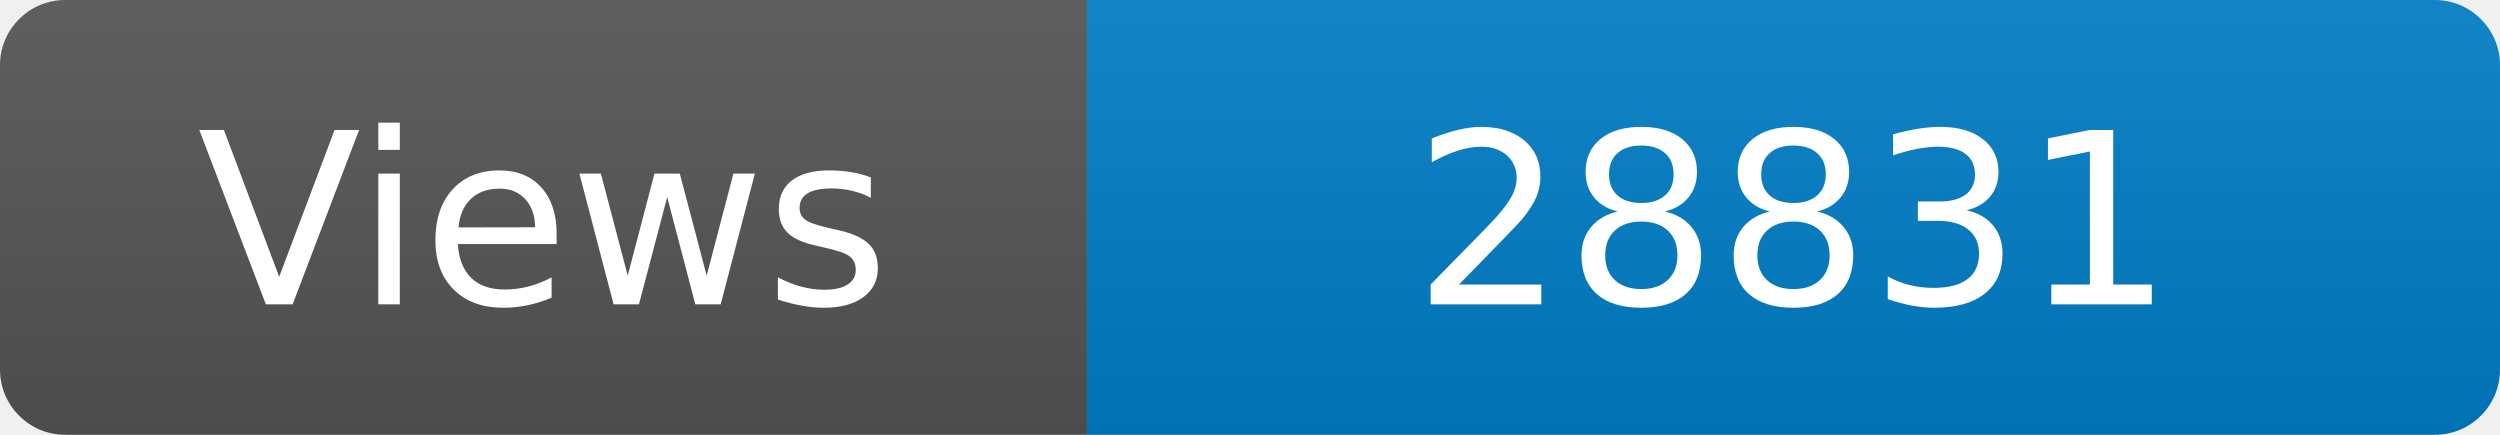
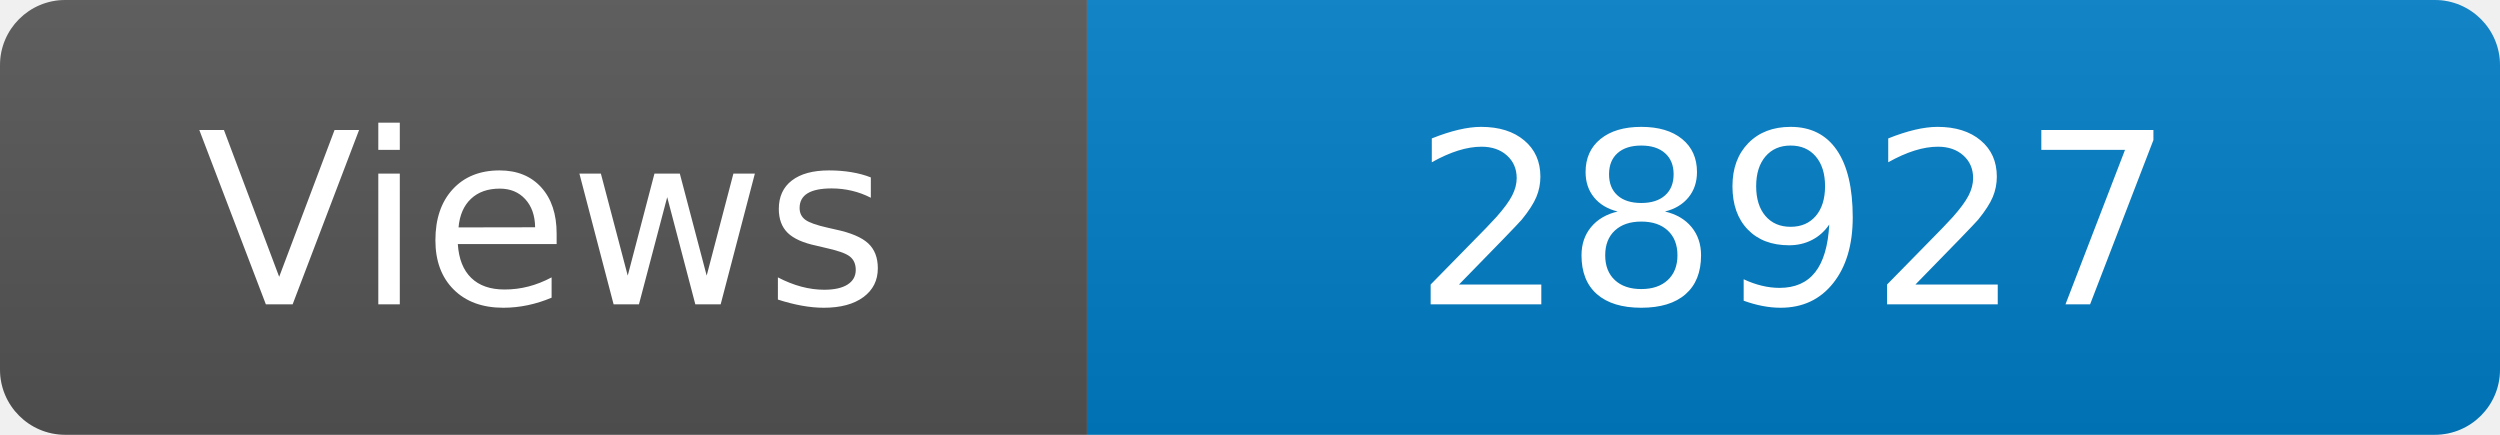
<svg xmlns="http://www.w3.org/2000/svg" width="115" height="20" role="img" aria-label="Maintained?: yes">
  <linearGradient id="s" x2="0" y2="100%">
    <stop offset="0" stop-color="#bbb" stop-opacity=".1" />
    <stop offset="1" stop-opacity=".1" />
  </linearGradient>
  <clipPath id="r">
    <rect width="115" height="20" rx="3" fill="#fff" />
  </clipPath>
  <g clip-path="url(#r)">
    <rect width="50" height="20" fill="#555" />
    <rect x="50" width="160" height="20" fill="#007ec6" />
    <rect width="115" height="20" fill="url(#s)" />
  </g>
  <g fill="#fff" text-anchor="middle" font-family="Verdana,Geneva,DejaVu Sans,sans-serif" font-size="110">
    <text x="250" y="140" transform="scale(.1)" fill="#fff">Views</text>
-     <text x="825" y="140" transform="scale(.1)" fill="#fff">28831</text>
+     <text x="825" y="140" transform="scale(.1)" fill="#fff">28927</text>
  </g>
</svg>
